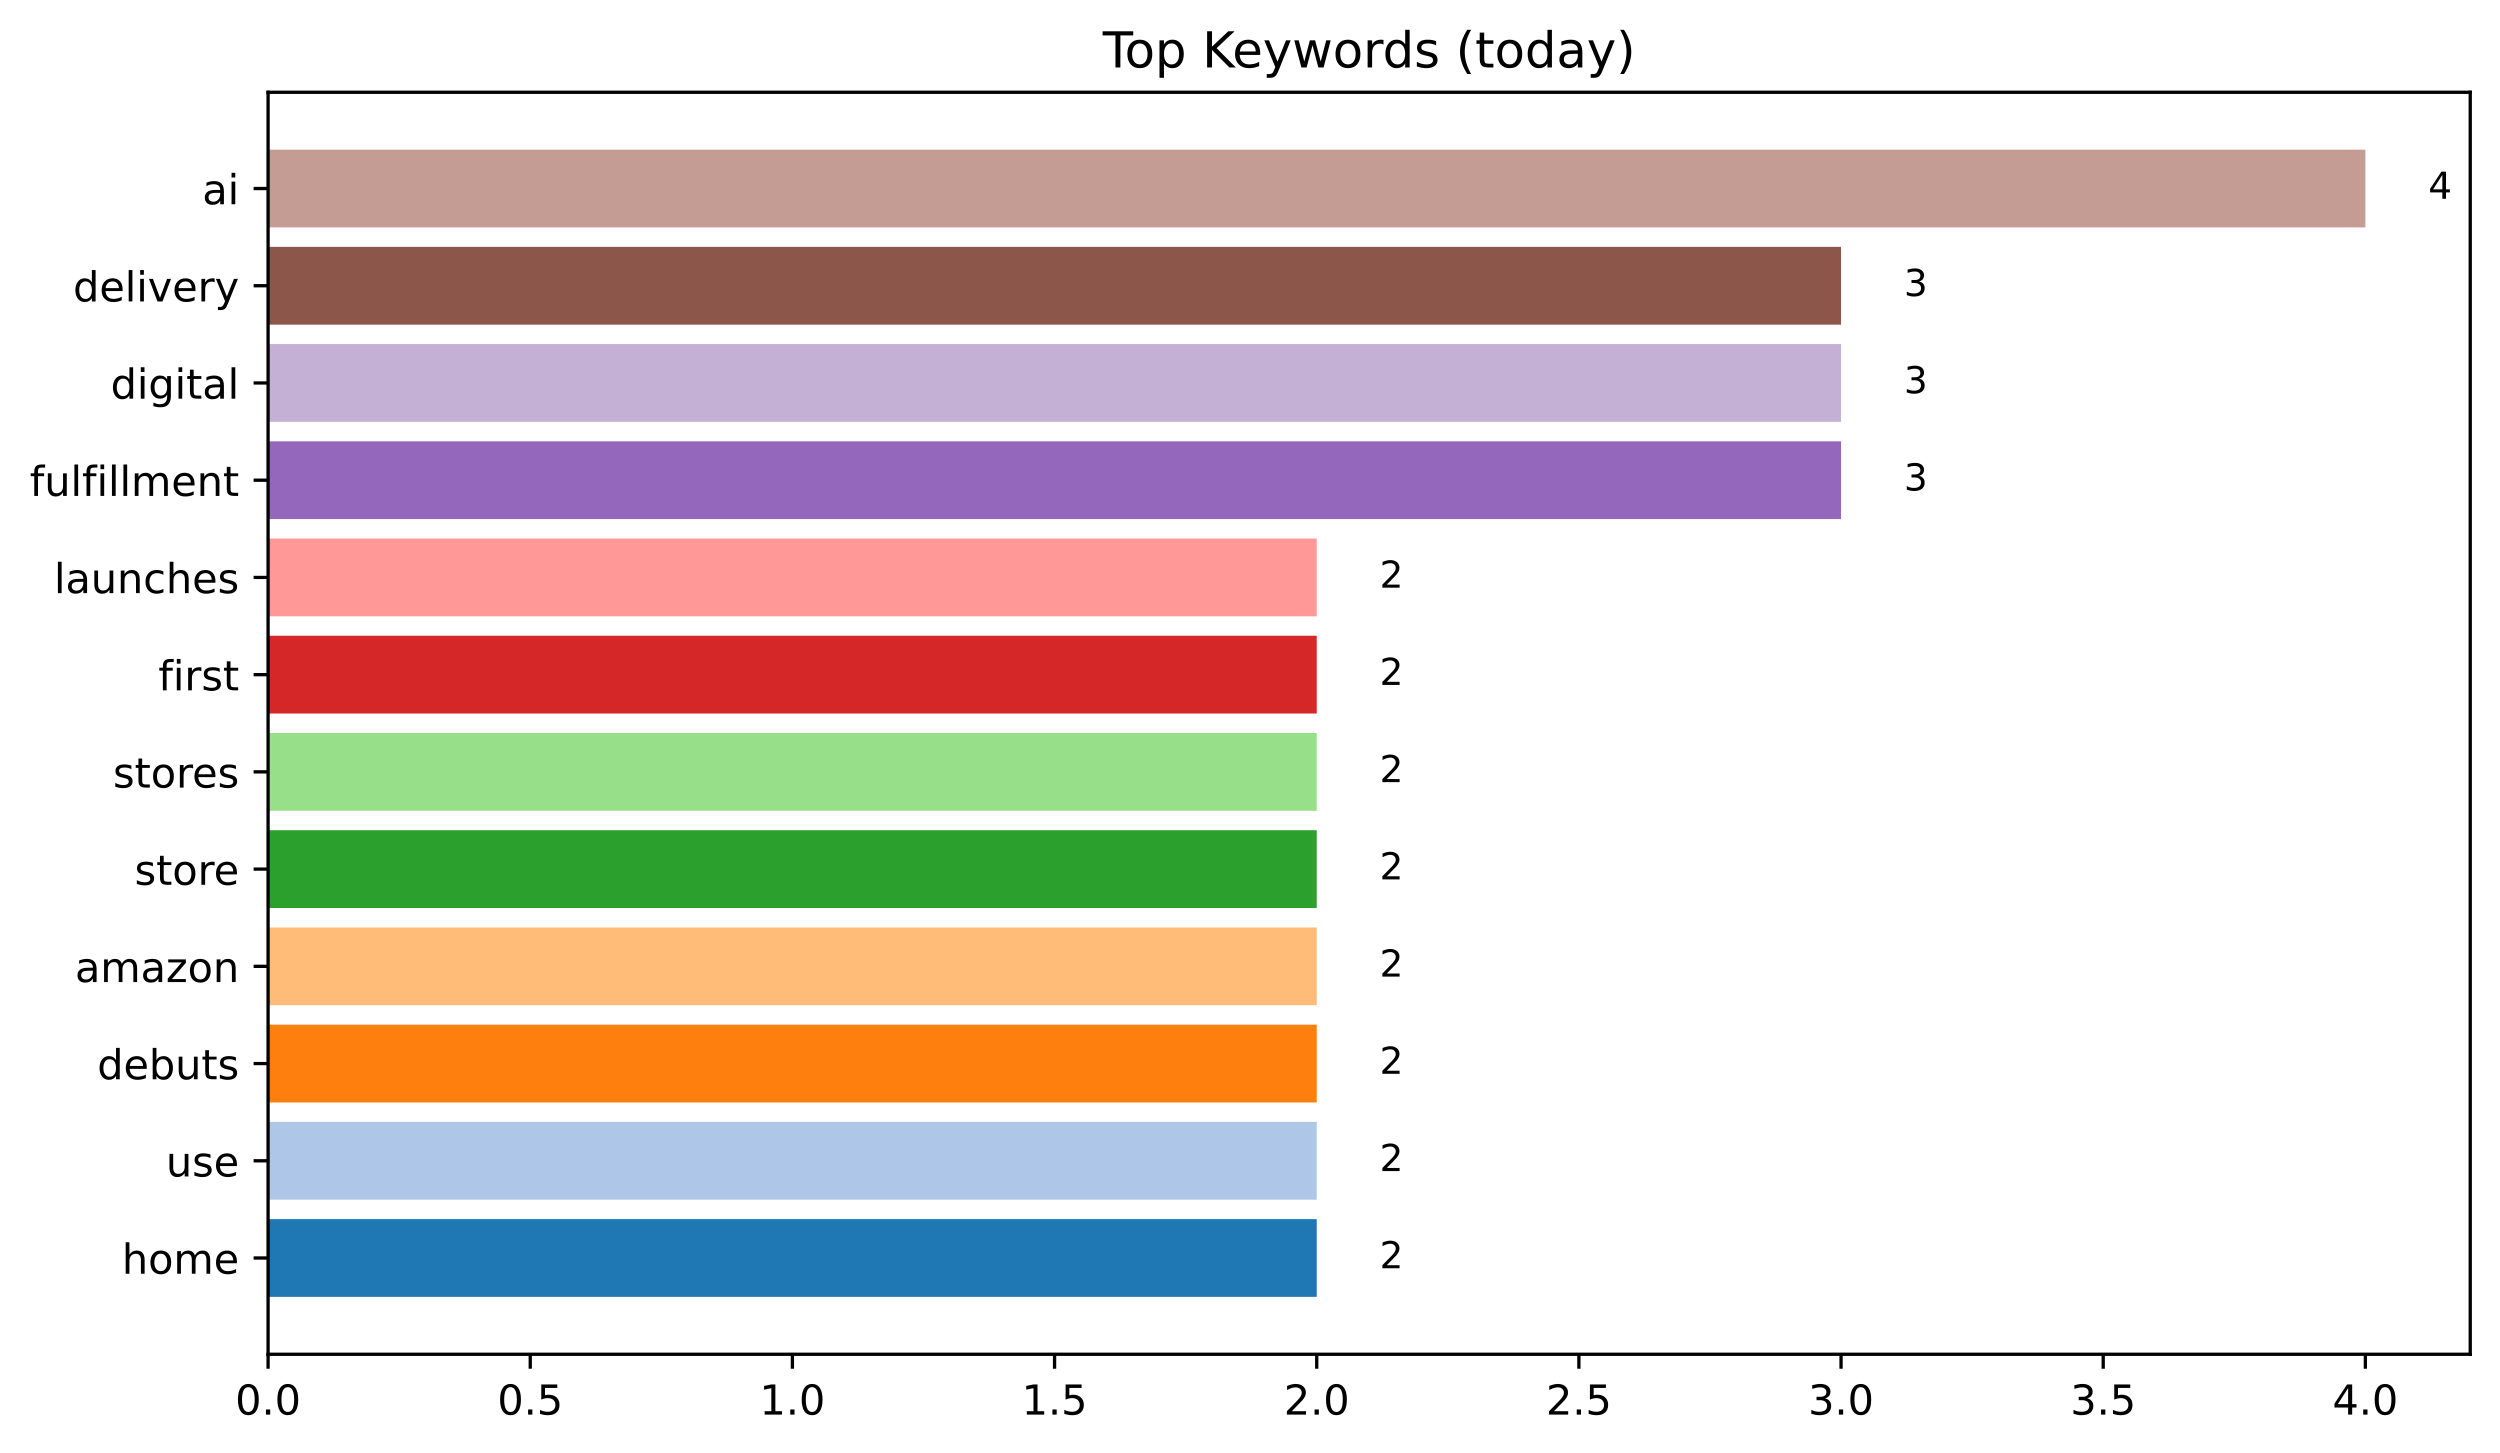
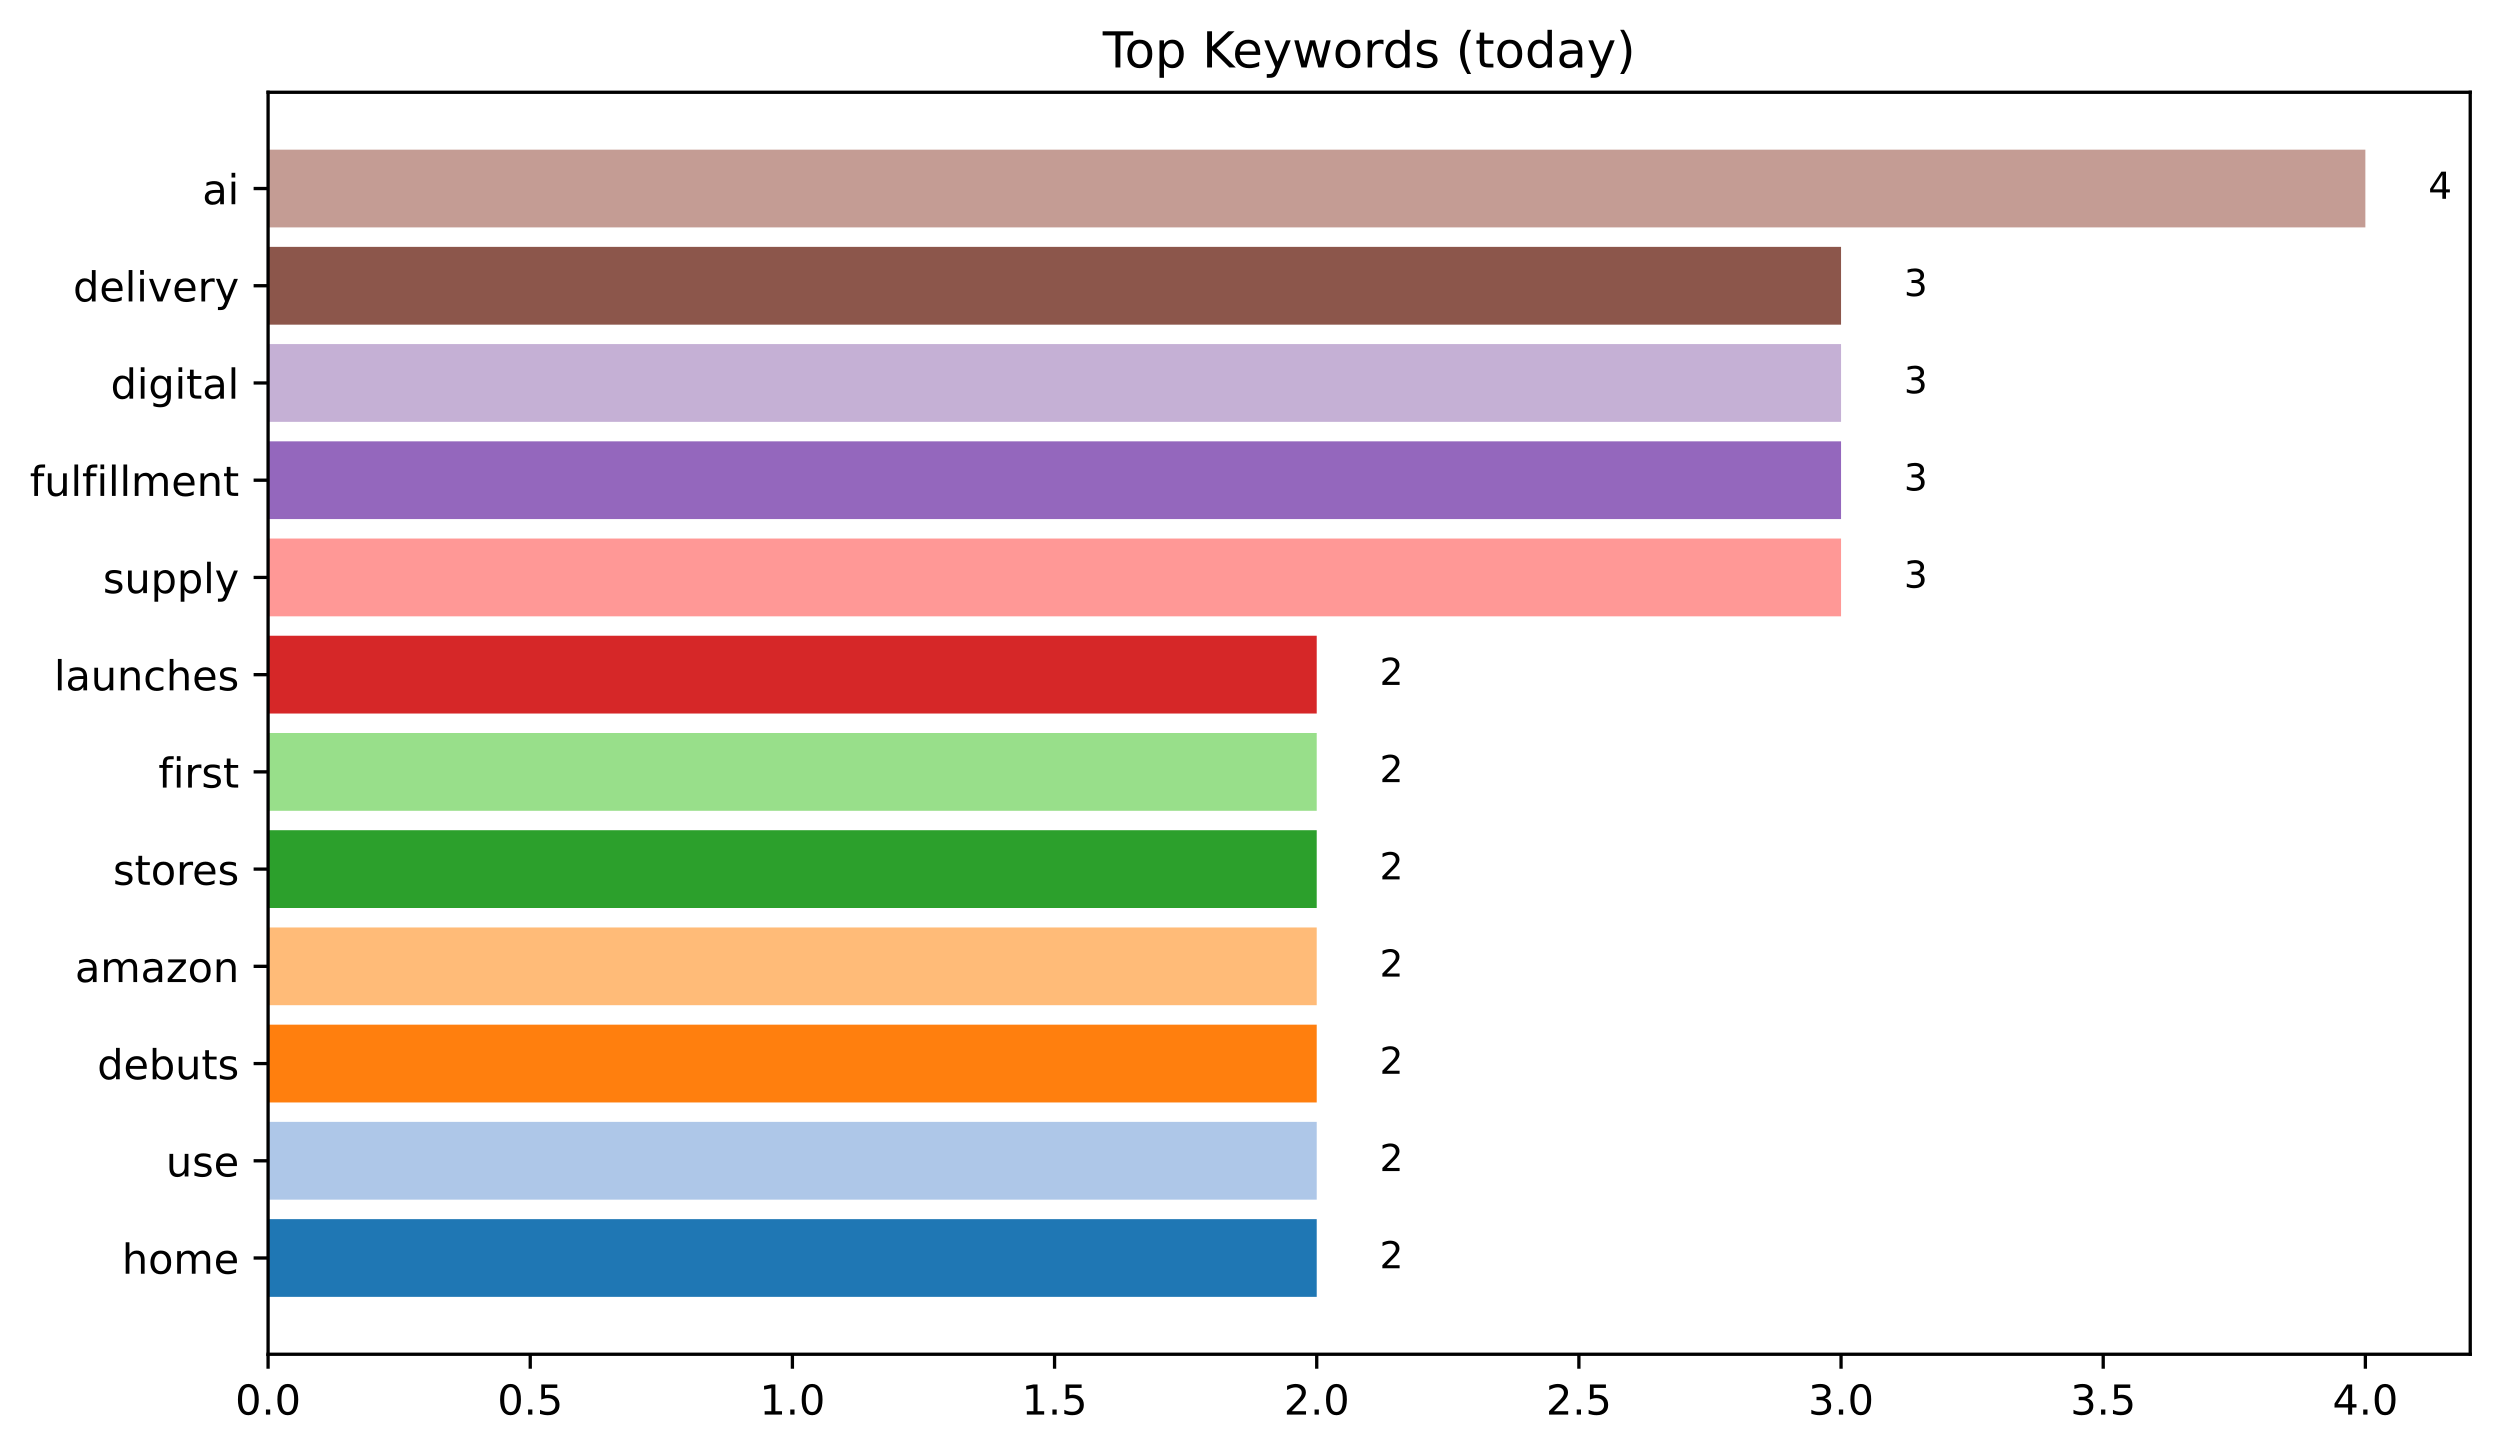
<svg xmlns="http://www.w3.org/2000/svg" xmlns:xlink="http://www.w3.org/1999/xlink" width="604.682pt" height="351.436pt" viewBox="0 0 604.682 351.436" version="1.1">
  <defs>
    <style type="text/css">*{stroke-linejoin: round; stroke-linecap: butt}</style>
  </defs>
  <g id="figure_1">
    <g id="patch_1">
      <path d="M 0 351.436  L 604.682 351.436  L 604.682 0  L 0 0  z " style="fill: #ffffff" />
    </g>
    <g id="axes_1">
      <g id="patch_2">
        <path d="M 64.842 327.558  L 597.482 327.558  L 597.482 22.318  L 64.842 22.318  z " style="fill: #ffffff" />
      </g>
      <g id="patch_3">
-         <path d="M 64.842 313.684  L 318.48 313.684  L 318.48 294.871  L 64.842 294.871  z " clip-path="url(#p9d7e63aca3)" style="fill: #1f77b4" />
+         <path d="M 64.842 313.684  L 318.48 313.684  L 318.48 294.871  L 64.842 294.871  z " clip-path="url(#p598539f88e)" style="fill: #1f77b4" />
      </g>
      <g id="patch_4">
-         <path d="M 64.842 290.167  L 318.48 290.167  L 318.48 271.354  L 64.842 271.354  z " clip-path="url(#p9d7e63aca3)" style="fill: #aec7e8" />
+         <path d="M 64.842 290.167  L 318.48 290.167  L 318.48 271.354  L 64.842 271.354  z " clip-path="url(#p598539f88e)" style="fill: #aec7e8" />
      </g>
      <g id="patch_5">
-         <path d="M 64.842 266.651  L 318.48 266.651  L 318.48 247.838  L 64.842 247.838  z " clip-path="url(#p9d7e63aca3)" style="fill: #ff7f0e" />
+         <path d="M 64.842 266.651  L 318.48 266.651  L 318.48 247.838  L 64.842 247.838  z " clip-path="url(#p598539f88e)" style="fill: #ff7f0e" />
      </g>
      <g id="patch_6">
-         <path d="M 64.842 243.135  L 318.48 243.135  L 318.48 224.322  L 64.842 224.322  z " clip-path="url(#p9d7e63aca3)" style="fill: #ffbb78" />
+         <path d="M 64.842 243.135  L 318.48 243.135  L 318.48 224.322  L 64.842 224.322  z " clip-path="url(#p598539f88e)" style="fill: #ffbb78" />
      </g>
      <g id="patch_7">
-         <path d="M 64.842 219.619  L 318.48 219.619  L 318.48 200.806  L 64.842 200.806  z " clip-path="url(#p9d7e63aca3)" style="fill: #2ca02c" />
+         <path d="M 64.842 219.619  L 318.48 219.619  L 318.48 200.806  L 64.842 200.806  z " clip-path="url(#p598539f88e)" style="fill: #2ca02c" />
      </g>
      <g id="patch_8">
-         <path d="M 64.842 196.103  L 318.48 196.103  L 318.48 177.29  L 64.842 177.29  z " clip-path="url(#p9d7e63aca3)" style="fill: #98df8a" />
+         <path d="M 64.842 196.103  L 318.48 196.103  L 318.48 177.29  L 64.842 177.29  z " clip-path="url(#p598539f88e)" style="fill: #98df8a" />
      </g>
      <g id="patch_9">
-         <path d="M 64.842 172.587  L 318.48 172.587  L 318.48 153.774  L 64.842 153.774  z " clip-path="url(#p9d7e63aca3)" style="fill: #d62728" />
+         <path d="M 64.842 172.587  L 318.48 172.587  L 318.48 153.774  L 64.842 153.774  z " clip-path="url(#p598539f88e)" style="fill: #d62728" />
      </g>
      <g id="patch_10">
-         <path d="M 64.842 149.07  L 318.48 149.07  L 318.48 130.257  L 64.842 130.257  z " clip-path="url(#p9d7e63aca3)" style="fill: #ff9896" />
+         <path d="M 64.842 149.07  L 445.299 149.07  L 445.299 130.257  L 64.842 130.257  z " clip-path="url(#p598539f88e)" style="fill: #ff9896" />
      </g>
      <g id="patch_11">
-         <path d="M 64.842 125.554  L 445.299 125.554  L 445.299 106.741  L 64.842 106.741  z " clip-path="url(#p9d7e63aca3)" style="fill: #9467bd" />
+         <path d="M 64.842 125.554  L 445.299 125.554  L 445.299 106.741  L 64.842 106.741  z " clip-path="url(#p598539f88e)" style="fill: #9467bd" />
      </g>
      <g id="patch_12">
-         <path d="M 64.842 102.038  L 445.299 102.038  L 445.299 83.225  L 64.842 83.225  z " clip-path="url(#p9d7e63aca3)" style="fill: #c5b0d5" />
+         <path d="M 64.842 102.038  L 445.299 102.038  L 445.299 83.225  L 64.842 83.225  z " clip-path="url(#p598539f88e)" style="fill: #c5b0d5" />
      </g>
      <g id="patch_13">
-         <path d="M 64.842 78.522  L 445.299 78.522  L 445.299 59.709  L 64.842 59.709  z " clip-path="url(#p9d7e63aca3)" style="fill: #8c564b" />
+         <path d="M 64.842 78.522  L 445.299 78.522  L 445.299 59.709  L 64.842 59.709  z " clip-path="url(#p598539f88e)" style="fill: #8c564b" />
      </g>
      <g id="patch_14">
-         <path d="M 64.842 55.006  L 572.118 55.006  L 572.118 36.193  L 64.842 36.193  z " clip-path="url(#p9d7e63aca3)" style="fill: #c49c94" />
+         <path d="M 64.842 55.006  L 572.118 55.006  L 572.118 36.193  L 64.842 36.193  z " clip-path="url(#p598539f88e)" style="fill: #c49c94" />
      </g>
      <g id="matplotlib.axis_1">
        <g id="xtick_1">
          <g id="line2d_1">
            <defs>
-               <path id="me971538c1f" d="M 0 0  L 0 3.5  " style="stroke: #000000; stroke-width: 0.8" />
+               <path id="ma3268d18c4" d="M 0 0  L 0 3.5  " style="stroke: #000000; stroke-width: 0.8" />
            </defs>
            <g>
-               <use xlink:href="#me971538c1f" x="64.842" y="327.558" style="stroke: #000000; stroke-width: 0.8" />
+               <use xlink:href="#ma3268d18c4" x="64.842" y="327.558" style="stroke: #000000; stroke-width: 0.8" />
            </g>
          </g>
          <g id="text_1">
            <g transform="translate(56.89062 342.1566) scale(0.1 -0.1)">
              <defs>
                <path id="DejaVuSans-30" d="M 2034 4250  Q 1547 4250 1301 3770  Q 1056 3291 1056 2328  Q 1056 1369 1301 889  Q 1547 409 2034 409  Q 2525 409 2770 889  Q 3016 1369 3016 2328  Q 3016 3291 2770 3770  Q 2525 4250 2034 4250  z M 2034 4750  Q 2819 4750 3233 4129  Q 3647 3509 3647 2328  Q 3647 1150 3233 529  Q 2819 -91 2034 -91  Q 1250 -91 836 529  Q 422 1150 422 2328  Q 422 3509 836 4129  Q 1250 4750 2034 4750  z " transform="scale(0.015625)" />
                <path id="DejaVuSans-2e" d="M 684 794  L 1344 794  L 1344 0  L 684 0  L 684 794  z " transform="scale(0.015625)" />
              </defs>
              <use xlink:href="#DejaVuSans-30" />
              <use xlink:href="#DejaVuSans-2e" x="63.623" />
              <use xlink:href="#DejaVuSans-30" x="95.41" />
            </g>
          </g>
        </g>
        <g id="xtick_2">
          <g id="line2d_2">
            <g>
-               <use xlink:href="#me971538c1f" x="128.252" y="327.558" style="stroke: #000000; stroke-width: 0.8" />
+               <use xlink:href="#ma3268d18c4" x="128.252" y="327.558" style="stroke: #000000; stroke-width: 0.8" />
            </g>
          </g>
          <g id="text_2">
            <g transform="translate(120.3001 342.1566) scale(0.1 -0.1)">
              <defs>
                <path id="DejaVuSans-35" d="M 691 4666  L 3169 4666  L 3169 4134  L 1269 4134  L 1269 2991  Q 1406 3038 1543 3061  Q 1681 3084 1819 3084  Q 2600 3084 3056 2656  Q 3513 2228 3513 1497  Q 3513 744 3044 326  Q 2575 -91 1722 -91  Q 1428 -91 1123 -41  Q 819 9 494 109  L 494 744  Q 775 591 1075 516  Q 1375 441 1709 441  Q 2250 441 2565 725  Q 2881 1009 2881 1497  Q 2881 1984 2565 2268  Q 2250 2553 1709 2553  Q 1456 2553 1204 2497  Q 953 2441 691 2322  L 691 4666  z " transform="scale(0.015625)" />
              </defs>
              <use xlink:href="#DejaVuSans-30" />
              <use xlink:href="#DejaVuSans-2e" x="63.623" />
              <use xlink:href="#DejaVuSans-35" x="95.41" />
            </g>
          </g>
        </g>
        <g id="xtick_3">
          <g id="line2d_3">
            <g>
-               <use xlink:href="#me971538c1f" x="191.661" y="327.558" style="stroke: #000000; stroke-width: 0.8" />
+               <use xlink:href="#ma3268d18c4" x="191.661" y="327.558" style="stroke: #000000; stroke-width: 0.8" />
            </g>
          </g>
          <g id="text_3">
            <g transform="translate(183.7097 342.1566) scale(0.1 -0.1)">
              <defs>
                <path id="DejaVuSans-31" d="M 794 531  L 1825 531  L 1825 4091  L 703 3866  L 703 4441  L 1819 4666  L 2450 4666  L 2450 531  L 3481 531  L 3481 0  L 794 0  L 794 531  z " transform="scale(0.015625)" />
              </defs>
              <use xlink:href="#DejaVuSans-31" />
              <use xlink:href="#DejaVuSans-2e" x="63.623" />
              <use xlink:href="#DejaVuSans-30" x="95.41" />
            </g>
          </g>
        </g>
        <g id="xtick_4">
          <g id="line2d_4">
            <g>
-               <use xlink:href="#me971538c1f" x="255.071" y="327.558" style="stroke: #000000; stroke-width: 0.8" />
+               <use xlink:href="#ma3268d18c4" x="255.071" y="327.558" style="stroke: #000000; stroke-width: 0.8" />
            </g>
          </g>
          <g id="text_4">
            <g transform="translate(247.1192 342.1566) scale(0.1 -0.1)">
              <use xlink:href="#DejaVuSans-31" />
              <use xlink:href="#DejaVuSans-2e" x="63.623" />
              <use xlink:href="#DejaVuSans-35" x="95.41" />
            </g>
          </g>
        </g>
        <g id="xtick_5">
          <g id="line2d_5">
            <g>
-               <use xlink:href="#me971538c1f" x="318.48" y="327.558" style="stroke: #000000; stroke-width: 0.8" />
+               <use xlink:href="#ma3268d18c4" x="318.48" y="327.558" style="stroke: #000000; stroke-width: 0.8" />
            </g>
          </g>
          <g id="text_5">
            <g transform="translate(310.5287 342.1566) scale(0.1 -0.1)">
              <defs>
                <path id="DejaVuSans-32" d="M 1228 531  L 3431 531  L 3431 0  L 469 0  L 469 531  Q 828 903 1448 1529  Q 2069 2156 2228 2338  Q 2531 2678 2651 2914  Q 2772 3150 2772 3378  Q 2772 3750 2511 3984  Q 2250 4219 1831 4219  Q 1534 4219 1204 4116  Q 875 4013 500 3803  L 500 4441  Q 881 4594 1212 4672  Q 1544 4750 1819 4750  Q 2544 4750 2975 4387  Q 3406 4025 3406 3419  Q 3406 3131 3298 2873  Q 3191 2616 2906 2266  Q 2828 2175 2409 1742  Q 1991 1309 1228 531  z " transform="scale(0.015625)" />
              </defs>
              <use xlink:href="#DejaVuSans-32" />
              <use xlink:href="#DejaVuSans-2e" x="63.623" />
              <use xlink:href="#DejaVuSans-30" x="95.41" />
            </g>
          </g>
        </g>
        <g id="xtick_6">
          <g id="line2d_6">
            <g>
-               <use xlink:href="#me971538c1f" x="381.89" y="327.558" style="stroke: #000000; stroke-width: 0.8" />
+               <use xlink:href="#ma3268d18c4" x="381.89" y="327.558" style="stroke: #000000; stroke-width: 0.8" />
            </g>
          </g>
          <g id="text_6">
            <g transform="translate(373.9382 342.1566) scale(0.1 -0.1)">
              <use xlink:href="#DejaVuSans-32" />
              <use xlink:href="#DejaVuSans-2e" x="63.623" />
              <use xlink:href="#DejaVuSans-35" x="95.41" />
            </g>
          </g>
        </g>
        <g id="xtick_7">
          <g id="line2d_7">
            <g>
-               <use xlink:href="#me971538c1f" x="445.299" y="327.558" style="stroke: #000000; stroke-width: 0.8" />
+               <use xlink:href="#ma3268d18c4" x="445.299" y="327.558" style="stroke: #000000; stroke-width: 0.8" />
            </g>
          </g>
          <g id="text_7">
            <g transform="translate(437.3478 342.1566) scale(0.1 -0.1)">
              <defs>
                <path id="DejaVuSans-33" d="M 2597 2516  Q 3050 2419 3304 2112  Q 3559 1806 3559 1356  Q 3559 666 3084 287  Q 2609 -91 1734 -91  Q 1441 -91 1130 -33  Q 819 25 488 141  L 488 750  Q 750 597 1062 519  Q 1375 441 1716 441  Q 2309 441 2620 675  Q 2931 909 2931 1356  Q 2931 1769 2642 2001  Q 2353 2234 1838 2234  L 1294 2234  L 1294 2753  L 1863 2753  Q 2328 2753 2575 2939  Q 2822 3125 2822 3475  Q 2822 3834 2567 4026  Q 2313 4219 1838 4219  Q 1578 4219 1281 4162  Q 984 4106 628 3988  L 628 4550  Q 988 4650 1302 4700  Q 1616 4750 1894 4750  Q 2613 4750 3031 4423  Q 3450 4097 3450 3541  Q 3450 3153 3228 2886  Q 3006 2619 2597 2516  z " transform="scale(0.015625)" />
              </defs>
              <use xlink:href="#DejaVuSans-33" />
              <use xlink:href="#DejaVuSans-2e" x="63.623" />
              <use xlink:href="#DejaVuSans-30" x="95.41" />
            </g>
          </g>
        </g>
        <g id="xtick_8">
          <g id="line2d_8">
            <g>
-               <use xlink:href="#me971538c1f" x="508.709" y="327.558" style="stroke: #000000; stroke-width: 0.8" />
+               <use xlink:href="#ma3268d18c4" x="508.709" y="327.558" style="stroke: #000000; stroke-width: 0.8" />
            </g>
          </g>
          <g id="text_8">
            <g transform="translate(500.7573 342.1566) scale(0.1 -0.1)">
              <use xlink:href="#DejaVuSans-33" />
              <use xlink:href="#DejaVuSans-2e" x="63.623" />
              <use xlink:href="#DejaVuSans-35" x="95.41" />
            </g>
          </g>
        </g>
        <g id="xtick_9">
          <g id="line2d_9">
            <g>
-               <use xlink:href="#me971538c1f" x="572.118" y="327.558" style="stroke: #000000; stroke-width: 0.8" />
+               <use xlink:href="#ma3268d18c4" x="572.118" y="327.558" style="stroke: #000000; stroke-width: 0.8" />
            </g>
          </g>
          <g id="text_9">
            <g transform="translate(564.1668 342.1566) scale(0.1 -0.1)">
              <defs>
                <path id="DejaVuSans-34" d="M 2419 4116  L 825 1625  L 2419 1625  L 2419 4116  z M 2253 4666  L 3047 4666  L 3047 1625  L 3713 1625  L 3713 1100  L 3047 1100  L 3047 0  L 2419 0  L 2419 1100  L 313 1100  L 313 1709  L 2253 4666  z " transform="scale(0.015625)" />
              </defs>
              <use xlink:href="#DejaVuSans-34" />
              <use xlink:href="#DejaVuSans-2e" x="63.623" />
              <use xlink:href="#DejaVuSans-30" x="95.41" />
            </g>
          </g>
        </g>
      </g>
      <g id="matplotlib.axis_2">
        <g id="ytick_1">
          <g id="line2d_10">
            <defs>
-               <path id="m2ed2a17ea1" d="M 0 0  L -3.5 0  " style="stroke: #000000; stroke-width: 0.8" />
+               <path id="mab051730a0" d="M 0 0  L -3.5 0  " style="stroke: #000000; stroke-width: 0.8" />
            </defs>
            <g>
-               <use xlink:href="#m2ed2a17ea1" x="64.842" y="304.277" style="stroke: #000000; stroke-width: 0.8" />
+               <use xlink:href="#mab051730a0" x="64.842" y="304.277" style="stroke: #000000; stroke-width: 0.8" />
            </g>
          </g>
          <g id="text_10">
            <g transform="translate(29.49219 308.0763) scale(0.1 -0.1)">
              <defs>
                <path id="DejaVuSans-68" d="M 3513 2113  L 3513 0  L 2938 0  L 2938 2094  Q 2938 2591 2744 2837  Q 2550 3084 2163 3084  Q 1697 3084 1428 2787  Q 1159 2491 1159 1978  L 1159 0  L 581 0  L 581 4863  L 1159 4863  L 1159 2956  Q 1366 3272 1645 3428  Q 1925 3584 2291 3584  Q 2894 3584 3203 3211  Q 3513 2838 3513 2113  z " transform="scale(0.015625)" />
                <path id="DejaVuSans-6f" d="M 1959 3097  Q 1497 3097 1228 2736  Q 959 2375 959 1747  Q 959 1119 1226 758  Q 1494 397 1959 397  Q 2419 397 2687 759  Q 2956 1122 2956 1747  Q 2956 2369 2687 2733  Q 2419 3097 1959 3097  z M 1959 3584  Q 2709 3584 3137 3096  Q 3566 2609 3566 1747  Q 3566 888 3137 398  Q 2709 -91 1959 -91  Q 1206 -91 779 398  Q 353 888 353 1747  Q 353 2609 779 3096  Q 1206 3584 1959 3584  z " transform="scale(0.015625)" />
                <path id="DejaVuSans-6d" d="M 3328 2828  Q 3544 3216 3844 3400  Q 4144 3584 4550 3584  Q 5097 3584 5394 3201  Q 5691 2819 5691 2113  L 5691 0  L 5113 0  L 5113 2094  Q 5113 2597 4934 2840  Q 4756 3084 4391 3084  Q 3944 3084 3684 2787  Q 3425 2491 3425 1978  L 3425 0  L 2847 0  L 2847 2094  Q 2847 2600 2669 2842  Q 2491 3084 2119 3084  Q 1678 3084 1418 2786  Q 1159 2488 1159 1978  L 1159 0  L 581 0  L 581 3500  L 1159 3500  L 1159 2956  Q 1356 3278 1631 3431  Q 1906 3584 2284 3584  Q 2666 3584 2933 3390  Q 3200 3197 3328 2828  z " transform="scale(0.015625)" />
                <path id="DejaVuSans-65" d="M 3597 1894  L 3597 1613  L 953 1613  Q 991 1019 1311 708  Q 1631 397 2203 397  Q 2534 397 2845 478  Q 3156 559 3463 722  L 3463 178  Q 3153 47 2828 -22  Q 2503 -91 2169 -91  Q 1331 -91 842 396  Q 353 884 353 1716  Q 353 2575 817 3079  Q 1281 3584 2069 3584  Q 2775 3584 3186 3129  Q 3597 2675 3597 1894  z M 3022 2063  Q 3016 2534 2758 2815  Q 2500 3097 2075 3097  Q 1594 3097 1305 2825  Q 1016 2553 972 2059  L 3022 2063  z " transform="scale(0.015625)" />
              </defs>
              <use xlink:href="#DejaVuSans-68" />
              <use xlink:href="#DejaVuSans-6f" x="63.379" />
              <use xlink:href="#DejaVuSans-6d" x="124.561" />
              <use xlink:href="#DejaVuSans-65" x="221.973" />
            </g>
          </g>
        </g>
        <g id="ytick_2">
          <g id="line2d_11">
            <g>
-               <use xlink:href="#m2ed2a17ea1" x="64.842" y="280.761" style="stroke: #000000; stroke-width: 0.8" />
+               <use xlink:href="#mab051730a0" x="64.842" y="280.761" style="stroke: #000000; stroke-width: 0.8" />
            </g>
          </g>
          <g id="text_11">
            <g transform="translate(40.14219 284.5601) scale(0.1 -0.1)">
              <defs>
                <path id="DejaVuSans-75" d="M 544 1381  L 544 3500  L 1119 3500  L 1119 1403  Q 1119 906 1312 657  Q 1506 409 1894 409  Q 2359 409 2629 706  Q 2900 1003 2900 1516  L 2900 3500  L 3475 3500  L 3475 0  L 2900 0  L 2900 538  Q 2691 219 2414 64  Q 2138 -91 1772 -91  Q 1169 -91 856 284  Q 544 659 544 1381  z M 1991 3584  L 1991 3584  z " transform="scale(0.015625)" />
                <path id="DejaVuSans-73" d="M 2834 3397  L 2834 2853  Q 2591 2978 2328 3040  Q 2066 3103 1784 3103  Q 1356 3103 1142 2972  Q 928 2841 928 2578  Q 928 2378 1081 2264  Q 1234 2150 1697 2047  L 1894 2003  Q 2506 1872 2764 1633  Q 3022 1394 3022 966  Q 3022 478 2636 193  Q 2250 -91 1575 -91  Q 1294 -91 989 -36  Q 684 19 347 128  L 347 722  Q 666 556 975 473  Q 1284 391 1588 391  Q 1994 391 2212 530  Q 2431 669 2431 922  Q 2431 1156 2273 1281  Q 2116 1406 1581 1522  L 1381 1569  Q 847 1681 609 1914  Q 372 2147 372 2553  Q 372 3047 722 3315  Q 1072 3584 1716 3584  Q 2034 3584 2315 3537  Q 2597 3491 2834 3397  z " transform="scale(0.015625)" />
              </defs>
              <use xlink:href="#DejaVuSans-75" />
              <use xlink:href="#DejaVuSans-73" x="63.379" />
              <use xlink:href="#DejaVuSans-65" x="115.479" />
            </g>
          </g>
        </g>
        <g id="ytick_3">
          <g id="line2d_12">
            <g>
-               <use xlink:href="#m2ed2a17ea1" x="64.842" y="257.245" style="stroke: #000000; stroke-width: 0.8" />
+               <use xlink:href="#mab051730a0" x="64.842" y="257.245" style="stroke: #000000; stroke-width: 0.8" />
            </g>
          </g>
          <g id="text_12">
            <g transform="translate(23.525 261.044) scale(0.1 -0.1)">
              <defs>
                <path id="DejaVuSans-64" d="M 2906 2969  L 2906 4863  L 3481 4863  L 3481 0  L 2906 0  L 2906 525  Q 2725 213 2448 61  Q 2172 -91 1784 -91  Q 1150 -91 751 415  Q 353 922 353 1747  Q 353 2572 751 3078  Q 1150 3584 1784 3584  Q 2172 3584 2448 3432  Q 2725 3281 2906 2969  z M 947 1747  Q 947 1113 1208 752  Q 1469 391 1925 391  Q 2381 391 2643 752  Q 2906 1113 2906 1747  Q 2906 2381 2643 2742  Q 2381 3103 1925 3103  Q 1469 3103 1208 2742  Q 947 2381 947 1747  z " transform="scale(0.015625)" />
                <path id="DejaVuSans-62" d="M 3116 1747  Q 3116 2381 2855 2742  Q 2594 3103 2138 3103  Q 1681 3103 1420 2742  Q 1159 2381 1159 1747  Q 1159 1113 1420 752  Q 1681 391 2138 391  Q 2594 391 2855 752  Q 3116 1113 3116 1747  z M 1159 2969  Q 1341 3281 1617 3432  Q 1894 3584 2278 3584  Q 2916 3584 3314 3078  Q 3713 2572 3713 1747  Q 3713 922 3314 415  Q 2916 -91 2278 -91  Q 1894 -91 1617 61  Q 1341 213 1159 525  L 1159 0  L 581 0  L 581 4863  L 1159 4863  L 1159 2969  z " transform="scale(0.015625)" />
                <path id="DejaVuSans-74" d="M 1172 4494  L 1172 3500  L 2356 3500  L 2356 3053  L 1172 3053  L 1172 1153  Q 1172 725 1289 603  Q 1406 481 1766 481  L 2356 481  L 2356 0  L 1766 0  Q 1100 0 847 248  Q 594 497 594 1153  L 594 3053  L 172 3053  L 172 3500  L 594 3500  L 594 4494  L 1172 4494  z " transform="scale(0.015625)" />
              </defs>
              <use xlink:href="#DejaVuSans-64" />
              <use xlink:href="#DejaVuSans-65" x="63.477" />
              <use xlink:href="#DejaVuSans-62" x="125" />
              <use xlink:href="#DejaVuSans-75" x="188.477" />
              <use xlink:href="#DejaVuSans-74" x="251.855" />
              <use xlink:href="#DejaVuSans-73" x="291.064" />
            </g>
          </g>
        </g>
        <g id="ytick_4">
          <g id="line2d_13">
            <g>
-               <use xlink:href="#m2ed2a17ea1" x="64.842" y="233.729" style="stroke: #000000; stroke-width: 0.8" />
+               <use xlink:href="#mab051730a0" x="64.842" y="233.729" style="stroke: #000000; stroke-width: 0.8" />
            </g>
          </g>
          <g id="text_13">
            <g transform="translate(18.14062 237.5278) scale(0.1 -0.1)">
              <defs>
                <path id="DejaVuSans-61" d="M 2194 1759  Q 1497 1759 1228 1600  Q 959 1441 959 1056  Q 959 750 1161 570  Q 1363 391 1709 391  Q 2188 391 2477 730  Q 2766 1069 2766 1631  L 2766 1759  L 2194 1759  z M 3341 1997  L 3341 0  L 2766 0  L 2766 531  Q 2569 213 2275 61  Q 1981 -91 1556 -91  Q 1019 -91 701 211  Q 384 513 384 1019  Q 384 1609 779 1909  Q 1175 2209 1959 2209  L 2766 2209  L 2766 2266  Q 2766 2663 2505 2880  Q 2244 3097 1772 3097  Q 1472 3097 1187 3025  Q 903 2953 641 2809  L 641 3341  Q 956 3463 1253 3523  Q 1550 3584 1831 3584  Q 2591 3584 2966 3190  Q 3341 2797 3341 1997  z " transform="scale(0.015625)" />
                <path id="DejaVuSans-7a" d="M 353 3500  L 3084 3500  L 3084 2975  L 922 459  L 3084 459  L 3084 0  L 275 0  L 275 525  L 2438 3041  L 353 3041  L 353 3500  z " transform="scale(0.015625)" />
                <path id="DejaVuSans-6e" d="M 3513 2113  L 3513 0  L 2938 0  L 2938 2094  Q 2938 2591 2744 2837  Q 2550 3084 2163 3084  Q 1697 3084 1428 2787  Q 1159 2491 1159 1978  L 1159 0  L 581 0  L 581 3500  L 1159 3500  L 1159 2956  Q 1366 3272 1645 3428  Q 1925 3584 2291 3584  Q 2894 3584 3203 3211  Q 3513 2838 3513 2113  z " transform="scale(0.015625)" />
              </defs>
              <use xlink:href="#DejaVuSans-61" />
              <use xlink:href="#DejaVuSans-6d" x="61.279" />
              <use xlink:href="#DejaVuSans-61" x="158.691" />
              <use xlink:href="#DejaVuSans-7a" x="219.971" />
              <use xlink:href="#DejaVuSans-6f" x="272.461" />
              <use xlink:href="#DejaVuSans-6e" x="333.643" />
            </g>
          </g>
        </g>
        <g id="ytick_5">
          <g id="line2d_14">
            <g>
-               <use xlink:href="#m2ed2a17ea1" x="64.842" y="210.212" style="stroke: #000000; stroke-width: 0.8" />
+               <use xlink:href="#mab051730a0" x="64.842" y="210.212" style="stroke: #000000; stroke-width: 0.8" />
            </g>
          </g>
          <g id="text_14">
-             <g transform="translate(32.55469 214.0116) scale(0.1 -0.1)">
+             <g transform="translate(27.34531 214.0116) scale(0.1 -0.1)">
              <defs>
                <path id="DejaVuSans-72" d="M 2631 2963  Q 2534 3019 2420 3045  Q 2306 3072 2169 3072  Q 1681 3072 1420 2755  Q 1159 2438 1159 1844  L 1159 0  L 581 0  L 581 3500  L 1159 3500  L 1159 2956  Q 1341 3275 1631 3429  Q 1922 3584 2338 3584  Q 2397 3584 2469 3576  Q 2541 3569 2628 3553  L 2631 2963  z " transform="scale(0.015625)" />
              </defs>
-               <use xlink:href="#DejaVuSans-73" />
-               <use xlink:href="#DejaVuSans-74" x="52.1" />
-               <use xlink:href="#DejaVuSans-6f" x="91.309" />
-               <use xlink:href="#DejaVuSans-72" x="152.49" />
-               <use xlink:href="#DejaVuSans-65" x="191.354" />
-             </g>
-           </g>
-         </g>
-         <g id="ytick_6">
-           <g id="line2d_15">
-             <g>
-               <use xlink:href="#m2ed2a17ea1" x="64.842" y="186.696" style="stroke: #000000; stroke-width: 0.8" />
-             </g>
-           </g>
-           <g id="text_15">
-             <g transform="translate(27.34531 190.4954) scale(0.1 -0.1)">
              <use xlink:href="#DejaVuSans-73" />
              <use xlink:href="#DejaVuSans-74" x="52.1" />
              <use xlink:href="#DejaVuSans-6f" x="91.309" />
              <use xlink:href="#DejaVuSans-72" x="152.49" />
              <use xlink:href="#DejaVuSans-65" x="191.354" />
              <use xlink:href="#DejaVuSans-73" x="252.877" />
            </g>
          </g>
        </g>
-         <g id="ytick_7">
-           <g id="line2d_16">
-             <g>
-               <use xlink:href="#m2ed2a17ea1" x="64.842" y="163.18" style="stroke: #000000; stroke-width: 0.8" />
-             </g>
-           </g>
-           <g id="text_16">
-             <g transform="translate(38.30313 166.9793) scale(0.1 -0.1)">
+         <g id="ytick_6">
+           <g id="line2d_15">
+             <g>
+               <use xlink:href="#mab051730a0" x="64.842" y="186.696" style="stroke: #000000; stroke-width: 0.8" />
+             </g>
+           </g>
+           <g id="text_15">
+             <g transform="translate(38.30313 190.4954) scale(0.1 -0.1)">
              <defs>
                <path id="DejaVuSans-66" d="M 2375 4863  L 2375 4384  L 1825 4384  Q 1516 4384 1395 4259  Q 1275 4134 1275 3809  L 1275 3500  L 2222 3500  L 2222 3053  L 1275 3053  L 1275 0  L 697 0  L 697 3053  L 147 3053  L 147 3500  L 697 3500  L 697 3744  Q 697 4328 969 4595  Q 1241 4863 1831 4863  L 2375 4863  z " transform="scale(0.015625)" />
                <path id="DejaVuSans-69" d="M 603 3500  L 1178 3500  L 1178 0  L 603 0  L 603 3500  z M 603 4863  L 1178 4863  L 1178 4134  L 603 4134  L 603 4863  z " transform="scale(0.015625)" />
              </defs>
              <use xlink:href="#DejaVuSans-66" />
              <use xlink:href="#DejaVuSans-69" x="35.205" />
              <use xlink:href="#DejaVuSans-72" x="62.988" />
              <use xlink:href="#DejaVuSans-73" x="104.102" />
              <use xlink:href="#DejaVuSans-74" x="156.201" />
            </g>
          </g>
        </g>
-         <g id="ytick_8">
-           <g id="line2d_17">
-             <g>
-               <use xlink:href="#m2ed2a17ea1" x="64.842" y="139.664" style="stroke: #000000; stroke-width: 0.8" />
-             </g>
-           </g>
-           <g id="text_17">
-             <g transform="translate(13.0625 143.4631) scale(0.1 -0.1)">
+         <g id="ytick_7">
+           <g id="line2d_16">
+             <g>
+               <use xlink:href="#mab051730a0" x="64.842" y="163.18" style="stroke: #000000; stroke-width: 0.8" />
+             </g>
+           </g>
+           <g id="text_16">
+             <g transform="translate(13.0625 166.9793) scale(0.1 -0.1)">
              <defs>
                <path id="DejaVuSans-6c" d="M 603 4863  L 1178 4863  L 1178 0  L 603 0  L 603 4863  z " transform="scale(0.015625)" />
                <path id="DejaVuSans-63" d="M 3122 3366  L 3122 2828  Q 2878 2963 2633 3030  Q 2388 3097 2138 3097  Q 1578 3097 1268 2742  Q 959 2388 959 1747  Q 959 1106 1268 751  Q 1578 397 2138 397  Q 2388 397 2633 464  Q 2878 531 3122 666  L 3122 134  Q 2881 22 2623 -34  Q 2366 -91 2075 -91  Q 1284 -91 818 406  Q 353 903 353 1747  Q 353 2603 823 3093  Q 1294 3584 2113 3584  Q 2378 3584 2631 3529  Q 2884 3475 3122 3366  z " transform="scale(0.015625)" />
              </defs>
              <use xlink:href="#DejaVuSans-6c" />
              <use xlink:href="#DejaVuSans-61" x="27.783" />
              <use xlink:href="#DejaVuSans-75" x="89.062" />
              <use xlink:href="#DejaVuSans-6e" x="152.441" />
              <use xlink:href="#DejaVuSans-63" x="215.82" />
              <use xlink:href="#DejaVuSans-68" x="270.801" />
              <use xlink:href="#DejaVuSans-65" x="334.18" />
              <use xlink:href="#DejaVuSans-73" x="395.703" />
            </g>
          </g>
        </g>
+         <g id="ytick_8">
+           <g id="line2d_17">
+             <g>
+               <use xlink:href="#mab051730a0" x="64.842" y="139.664" style="stroke: #000000; stroke-width: 0.8" />
+             </g>
+           </g>
+           <g id="text_17">
+             <g transform="translate(24.90156 143.4631) scale(0.1 -0.1)">
+               <defs>
+                 <path id="DejaVuSans-70" d="M 1159 525  L 1159 -1331  L 581 -1331  L 581 3500  L 1159 3500  L 1159 2969  Q 1341 3281 1617 3432  Q 1894 3584 2278 3584  Q 2916 3584 3314 3078  Q 3713 2572 3713 1747  Q 3713 922 3314 415  Q 2916 -91 2278 -91  Q 1894 -91 1617 61  Q 1341 213 1159 525  z M 3116 1747  Q 3116 2381 2855 2742  Q 2594 3103 2138 3103  Q 1681 3103 1420 2742  Q 1159 2381 1159 1747  Q 1159 1113 1420 752  Q 1681 391 2138 391  Q 2594 391 2855 752  Q 3116 1113 3116 1747  z " transform="scale(0.015625)" />
+                 <path id="DejaVuSans-79" d="M 2059 -325  Q 1816 -950 1584 -1140  Q 1353 -1331 966 -1331  L 506 -1331  L 506 -850  L 844 -850  Q 1081 -850 1212 -737  Q 1344 -625 1503 -206  L 1606 56  L 191 3500  L 800 3500  L 1894 763  L 2988 3500  L 3597 3500  L 2059 -325  z " transform="scale(0.015625)" />
+               </defs>
+               <use xlink:href="#DejaVuSans-73" />
+               <use xlink:href="#DejaVuSans-75" x="52.1" />
+               <use xlink:href="#DejaVuSans-70" x="115.479" />
+               <use xlink:href="#DejaVuSans-70" x="178.955" />
+               <use xlink:href="#DejaVuSans-6c" x="242.432" />
+               <use xlink:href="#DejaVuSans-79" x="270.215" />
+             </g>
+           </g>
+         </g>
        <g id="ytick_9">
          <g id="line2d_18">
            <g>
-               <use xlink:href="#m2ed2a17ea1" x="64.842" y="116.148" style="stroke: #000000; stroke-width: 0.8" />
+               <use xlink:href="#mab051730a0" x="64.842" y="116.148" style="stroke: #000000; stroke-width: 0.8" />
            </g>
          </g>
          <g id="text_18">
            <g transform="translate(7.2 119.9469) scale(0.1 -0.1)">
              <use xlink:href="#DejaVuSans-66" />
              <use xlink:href="#DejaVuSans-75" x="35.205" />
              <use xlink:href="#DejaVuSans-6c" x="98.584" />
              <use xlink:href="#DejaVuSans-66" x="126.367" />
              <use xlink:href="#DejaVuSans-69" x="161.572" />
              <use xlink:href="#DejaVuSans-6c" x="189.355" />
              <use xlink:href="#DejaVuSans-6c" x="217.139" />
              <use xlink:href="#DejaVuSans-6d" x="244.922" />
              <use xlink:href="#DejaVuSans-65" x="342.334" />
              <use xlink:href="#DejaVuSans-6e" x="403.857" />
              <use xlink:href="#DejaVuSans-74" x="467.236" />
            </g>
          </g>
        </g>
        <g id="ytick_10">
          <g id="line2d_19">
            <g>
-               <use xlink:href="#m2ed2a17ea1" x="64.842" y="92.631" style="stroke: #000000; stroke-width: 0.8" />
+               <use xlink:href="#mab051730a0" x="64.842" y="92.631" style="stroke: #000000; stroke-width: 0.8" />
            </g>
          </g>
          <g id="text_19">
            <g transform="translate(26.7625 96.43072) scale(0.1 -0.1)">
              <defs>
                <path id="DejaVuSans-67" d="M 2906 1791  Q 2906 2416 2648 2759  Q 2391 3103 1925 3103  Q 1463 3103 1205 2759  Q 947 2416 947 1791  Q 947 1169 1205 825  Q 1463 481 1925 481  Q 2391 481 2648 825  Q 2906 1169 2906 1791  z M 3481 434  Q 3481 -459 3084 -895  Q 2688 -1331 1869 -1331  Q 1566 -1331 1297 -1286  Q 1028 -1241 775 -1147  L 775 -588  Q 1028 -725 1275 -790  Q 1522 -856 1778 -856  Q 2344 -856 2625 -561  Q 2906 -266 2906 331  L 2906 616  Q 2728 306 2450 153  Q 2172 0 1784 0  Q 1141 0 747 490  Q 353 981 353 1791  Q 353 2603 747 3093  Q 1141 3584 1784 3584  Q 2172 3584 2450 3431  Q 2728 3278 2906 2969  L 2906 3500  L 3481 3500  L 3481 434  z " transform="scale(0.015625)" />
              </defs>
              <use xlink:href="#DejaVuSans-64" />
              <use xlink:href="#DejaVuSans-69" x="63.477" />
              <use xlink:href="#DejaVuSans-67" x="91.26" />
              <use xlink:href="#DejaVuSans-69" x="154.736" />
              <use xlink:href="#DejaVuSans-74" x="182.52" />
              <use xlink:href="#DejaVuSans-61" x="221.729" />
              <use xlink:href="#DejaVuSans-6c" x="283.008" />
            </g>
          </g>
        </g>
        <g id="ytick_11">
          <g id="line2d_20">
            <g>
-               <use xlink:href="#m2ed2a17ea1" x="64.842" y="69.115" style="stroke: #000000; stroke-width: 0.8" />
+               <use xlink:href="#mab051730a0" x="64.842" y="69.115" style="stroke: #000000; stroke-width: 0.8" />
            </g>
          </g>
          <g id="text_20">
            <g transform="translate(17.68281 72.91454) scale(0.1 -0.1)">
              <defs>
                <path id="DejaVuSans-76" d="M 191 3500  L 800 3500  L 1894 563  L 2988 3500  L 3597 3500  L 2284 0  L 1503 0  L 191 3500  z " transform="scale(0.015625)" />
-                 <path id="DejaVuSans-79" d="M 2059 -325  Q 1816 -950 1584 -1140  Q 1353 -1331 966 -1331  L 506 -1331  L 506 -850  L 844 -850  Q 1081 -850 1212 -737  Q 1344 -625 1503 -206  L 1606 56  L 191 3500  L 800 3500  L 1894 763  L 2988 3500  L 3597 3500  L 2059 -325  z " transform="scale(0.015625)" />
              </defs>
              <use xlink:href="#DejaVuSans-64" />
              <use xlink:href="#DejaVuSans-65" x="63.477" />
              <use xlink:href="#DejaVuSans-6c" x="125" />
              <use xlink:href="#DejaVuSans-69" x="152.783" />
              <use xlink:href="#DejaVuSans-76" x="180.566" />
              <use xlink:href="#DejaVuSans-65" x="239.746" />
              <use xlink:href="#DejaVuSans-72" x="301.27" />
              <use xlink:href="#DejaVuSans-79" x="342.383" />
            </g>
          </g>
        </g>
        <g id="ytick_12">
          <g id="line2d_21">
            <g>
-               <use xlink:href="#m2ed2a17ea1" x="64.842" y="45.599" style="stroke: #000000; stroke-width: 0.8" />
+               <use xlink:href="#mab051730a0" x="64.842" y="45.599" style="stroke: #000000; stroke-width: 0.8" />
            </g>
          </g>
          <g id="text_21">
            <g transform="translate(48.93594 49.39836) scale(0.1 -0.1)">
              <use xlink:href="#DejaVuSans-61" />
              <use xlink:href="#DejaVuSans-69" x="61.279" />
            </g>
          </g>
        </g>
      </g>
      <g id="patch_15">
        <path d="M 64.842 327.558  L 64.842 22.318  " style="fill: none; stroke: #000000; stroke-width: 0.8; stroke-linejoin: miter; stroke-linecap: square" />
      </g>
      <g id="patch_16">
        <path d="M 597.482 327.558  L 597.482 22.318  " style="fill: none; stroke: #000000; stroke-width: 0.8; stroke-linejoin: miter; stroke-linecap: square" />
      </g>
      <g id="patch_17">
        <path d="M 64.842 327.558  L 597.482 327.558  " style="fill: none; stroke: #000000; stroke-width: 0.8; stroke-linejoin: miter; stroke-linecap: square" />
      </g>
      <g id="patch_18">
        <path d="M 64.842 22.318  L 597.482 22.318  " style="fill: none; stroke: #000000; stroke-width: 0.8; stroke-linejoin: miter; stroke-linecap: square" />
      </g>
      <g id="text_22">
        <g transform="translate(333.6986 306.7605) scale(0.09 -0.09)">
          <use xlink:href="#DejaVuSans-32" />
        </g>
      </g>
      <g id="text_23">
        <g transform="translate(333.6986 283.2444) scale(0.09 -0.09)">
          <use xlink:href="#DejaVuSans-32" />
        </g>
      </g>
      <g id="text_24">
        <g transform="translate(333.6986 259.7282) scale(0.09 -0.09)">
          <use xlink:href="#DejaVuSans-32" />
        </g>
      </g>
      <g id="text_25">
        <g transform="translate(333.6986 236.212) scale(0.09 -0.09)">
          <use xlink:href="#DejaVuSans-32" />
        </g>
      </g>
      <g id="text_26">
        <g transform="translate(333.6986 212.6958) scale(0.09 -0.09)">
          <use xlink:href="#DejaVuSans-32" />
        </g>
      </g>
      <g id="text_27">
        <g transform="translate(333.6986 189.1797) scale(0.09 -0.09)">
          <use xlink:href="#DejaVuSans-32" />
        </g>
      </g>
      <g id="text_28">
        <g transform="translate(333.6986 165.6635) scale(0.09 -0.09)">
          <use xlink:href="#DejaVuSans-32" />
        </g>
      </g>
      <g id="text_29">
-         <g transform="translate(333.6986 142.1473) scale(0.09 -0.09)">
-           <use xlink:href="#DejaVuSans-32" />
+         <g transform="translate(460.5176 142.1473) scale(0.09 -0.09)">
+           <use xlink:href="#DejaVuSans-33" />
        </g>
      </g>
      <g id="text_30">
        <g transform="translate(460.5176 118.6311) scale(0.09 -0.09)">
          <use xlink:href="#DejaVuSans-33" />
        </g>
      </g>
      <g id="text_31">
        <g transform="translate(460.5176 95.11494) scale(0.09 -0.09)">
          <use xlink:href="#DejaVuSans-33" />
        </g>
      </g>
      <g id="text_32">
        <g transform="translate(460.5176 71.59876) scale(0.09 -0.09)">
          <use xlink:href="#DejaVuSans-33" />
        </g>
      </g>
      <g id="text_33">
        <g transform="translate(587.3367 48.08258) scale(0.09 -0.09)">
          <use xlink:href="#DejaVuSans-34" />
        </g>
      </g>
      <g id="text_34">
        <g transform="translate(266.7287 16.31812) scale(0.12 -0.12)">
          <defs>
            <path id="DejaVuSans-54" d="M -19 4666  L 3928 4666  L 3928 4134  L 2272 4134  L 2272 0  L 1638 0  L 1638 4134  L -19 4134  L -19 4666  z " transform="scale(0.015625)" />
-             <path id="DejaVuSans-70" d="M 1159 525  L 1159 -1331  L 581 -1331  L 581 3500  L 1159 3500  L 1159 2969  Q 1341 3281 1617 3432  Q 1894 3584 2278 3584  Q 2916 3584 3314 3078  Q 3713 2572 3713 1747  Q 3713 922 3314 415  Q 2916 -91 2278 -91  Q 1894 -91 1617 61  Q 1341 213 1159 525  z M 3116 1747  Q 3116 2381 2855 2742  Q 2594 3103 2138 3103  Q 1681 3103 1420 2742  Q 1159 2381 1159 1747  Q 1159 1113 1420 752  Q 1681 391 2138 391  Q 2594 391 2855 752  Q 3116 1113 3116 1747  z " transform="scale(0.015625)" />
            <path id="DejaVuSans-20" transform="scale(0.015625)" />
            <path id="DejaVuSans-4b" d="M 628 4666  L 1259 4666  L 1259 2694  L 3353 4666  L 4166 4666  L 1850 2491  L 4331 0  L 3500 0  L 1259 2247  L 1259 0  L 628 0  L 628 4666  z " transform="scale(0.015625)" />
            <path id="DejaVuSans-77" d="M 269 3500  L 844 3500  L 1563 769  L 2278 3500  L 2956 3500  L 3675 769  L 4391 3500  L 4966 3500  L 4050 0  L 3372 0  L 2619 2869  L 1863 0  L 1184 0  L 269 3500  z " transform="scale(0.015625)" />
            <path id="DejaVuSans-28" d="M 1984 4856  Q 1566 4138 1362 3434  Q 1159 2731 1159 2009  Q 1159 1288 1364 580  Q 1569 -128 1984 -844  L 1484 -844  Q 1016 -109 783 600  Q 550 1309 550 2009  Q 550 2706 781 3412  Q 1013 4119 1484 4856  L 1984 4856  z " transform="scale(0.015625)" />
            <path id="DejaVuSans-29" d="M 513 4856  L 1013 4856  Q 1481 4119 1714 3412  Q 1947 2706 1947 2009  Q 1947 1309 1714 600  Q 1481 -109 1013 -844  L 513 -844  Q 928 -128 1133 580  Q 1338 1288 1338 2009  Q 1338 2731 1133 3434  Q 928 4138 513 4856  z " transform="scale(0.015625)" />
          </defs>
          <use xlink:href="#DejaVuSans-54" />
          <use xlink:href="#DejaVuSans-6f" x="44.084" />
          <use xlink:href="#DejaVuSans-70" x="105.266" />
          <use xlink:href="#DejaVuSans-20" x="168.742" />
          <use xlink:href="#DejaVuSans-4b" x="200.529" />
          <use xlink:href="#DejaVuSans-65" x="261.105" />
          <use xlink:href="#DejaVuSans-79" x="322.629" />
          <use xlink:href="#DejaVuSans-77" x="381.809" />
          <use xlink:href="#DejaVuSans-6f" x="463.596" />
          <use xlink:href="#DejaVuSans-72" x="524.777" />
          <use xlink:href="#DejaVuSans-64" x="564.141" />
          <use xlink:href="#DejaVuSans-73" x="627.617" />
          <use xlink:href="#DejaVuSans-20" x="679.717" />
          <use xlink:href="#DejaVuSans-28" x="711.504" />
          <use xlink:href="#DejaVuSans-74" x="750.518" />
          <use xlink:href="#DejaVuSans-6f" x="789.727" />
          <use xlink:href="#DejaVuSans-64" x="850.908" />
          <use xlink:href="#DejaVuSans-61" x="914.385" />
          <use xlink:href="#DejaVuSans-79" x="975.664" />
          <use xlink:href="#DejaVuSans-29" x="1034.844" />
        </g>
      </g>
    </g>
  </g>
  <defs>
-     <clipPath id="p9d7e63aca3">
+     <clipPath id="p598539f88e">
      <rect x="64.842" y="22.318" width="532.64" height="305.24" />
    </clipPath>
  </defs>
</svg>
